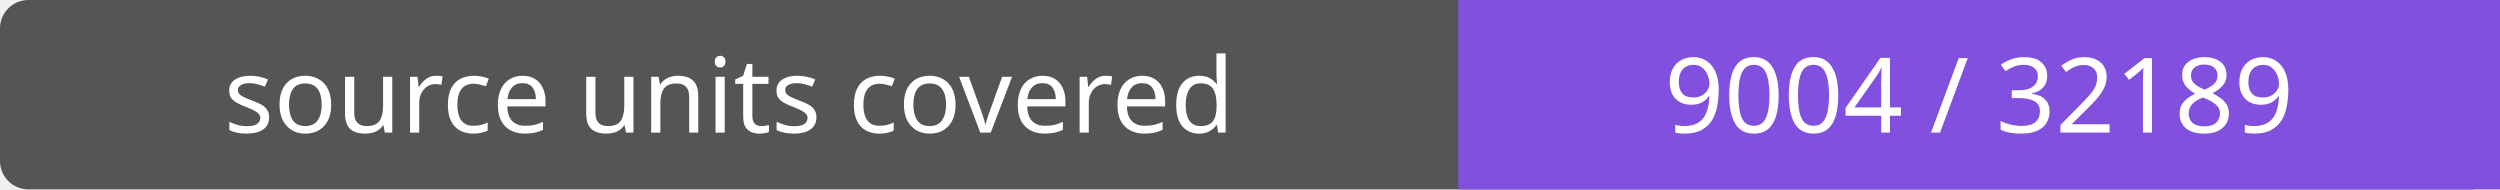
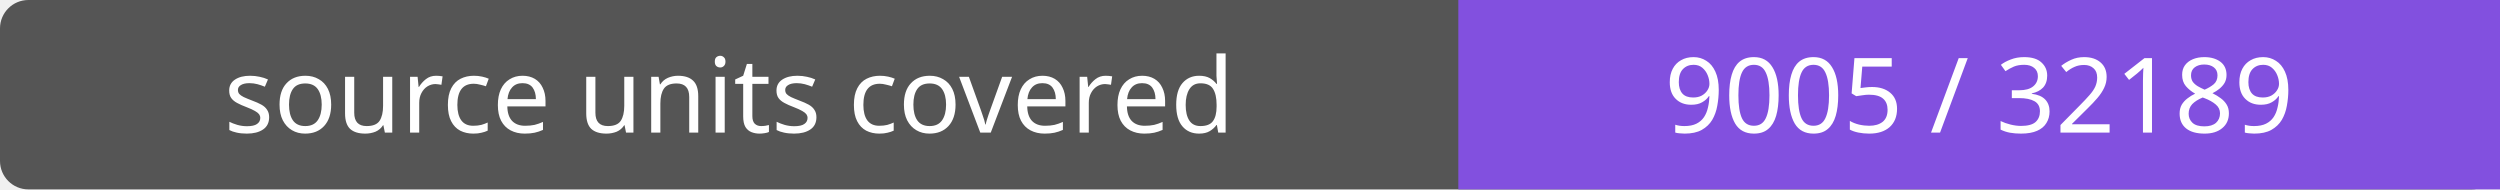
- <svg xmlns="http://www.w3.org/2000/svg" width="264" height="20" role="img" aria-label="source units covered: 9004 / 32189">
+ <svg xmlns="http://www.w3.org/2000/svg" width="264" height="20" role="img" aria-label="source units covered: 9005 / 32189">
  <rect width="264" height="20" rx="3" fill="#555" />
  <path fill="#8250df" d="M154 0h110v20H154z" />
  <g fill="#fff" text-anchor="middle" font-family="Verdana,sans-serif" font-size="11">
    <text x="77.0" y="14">source units covered</text>
-     <text x="209.0" y="14">9004 / 32189</text>
+     <text x="209.0" y="14">9005 / 32189</text>
  </g>
</svg>
